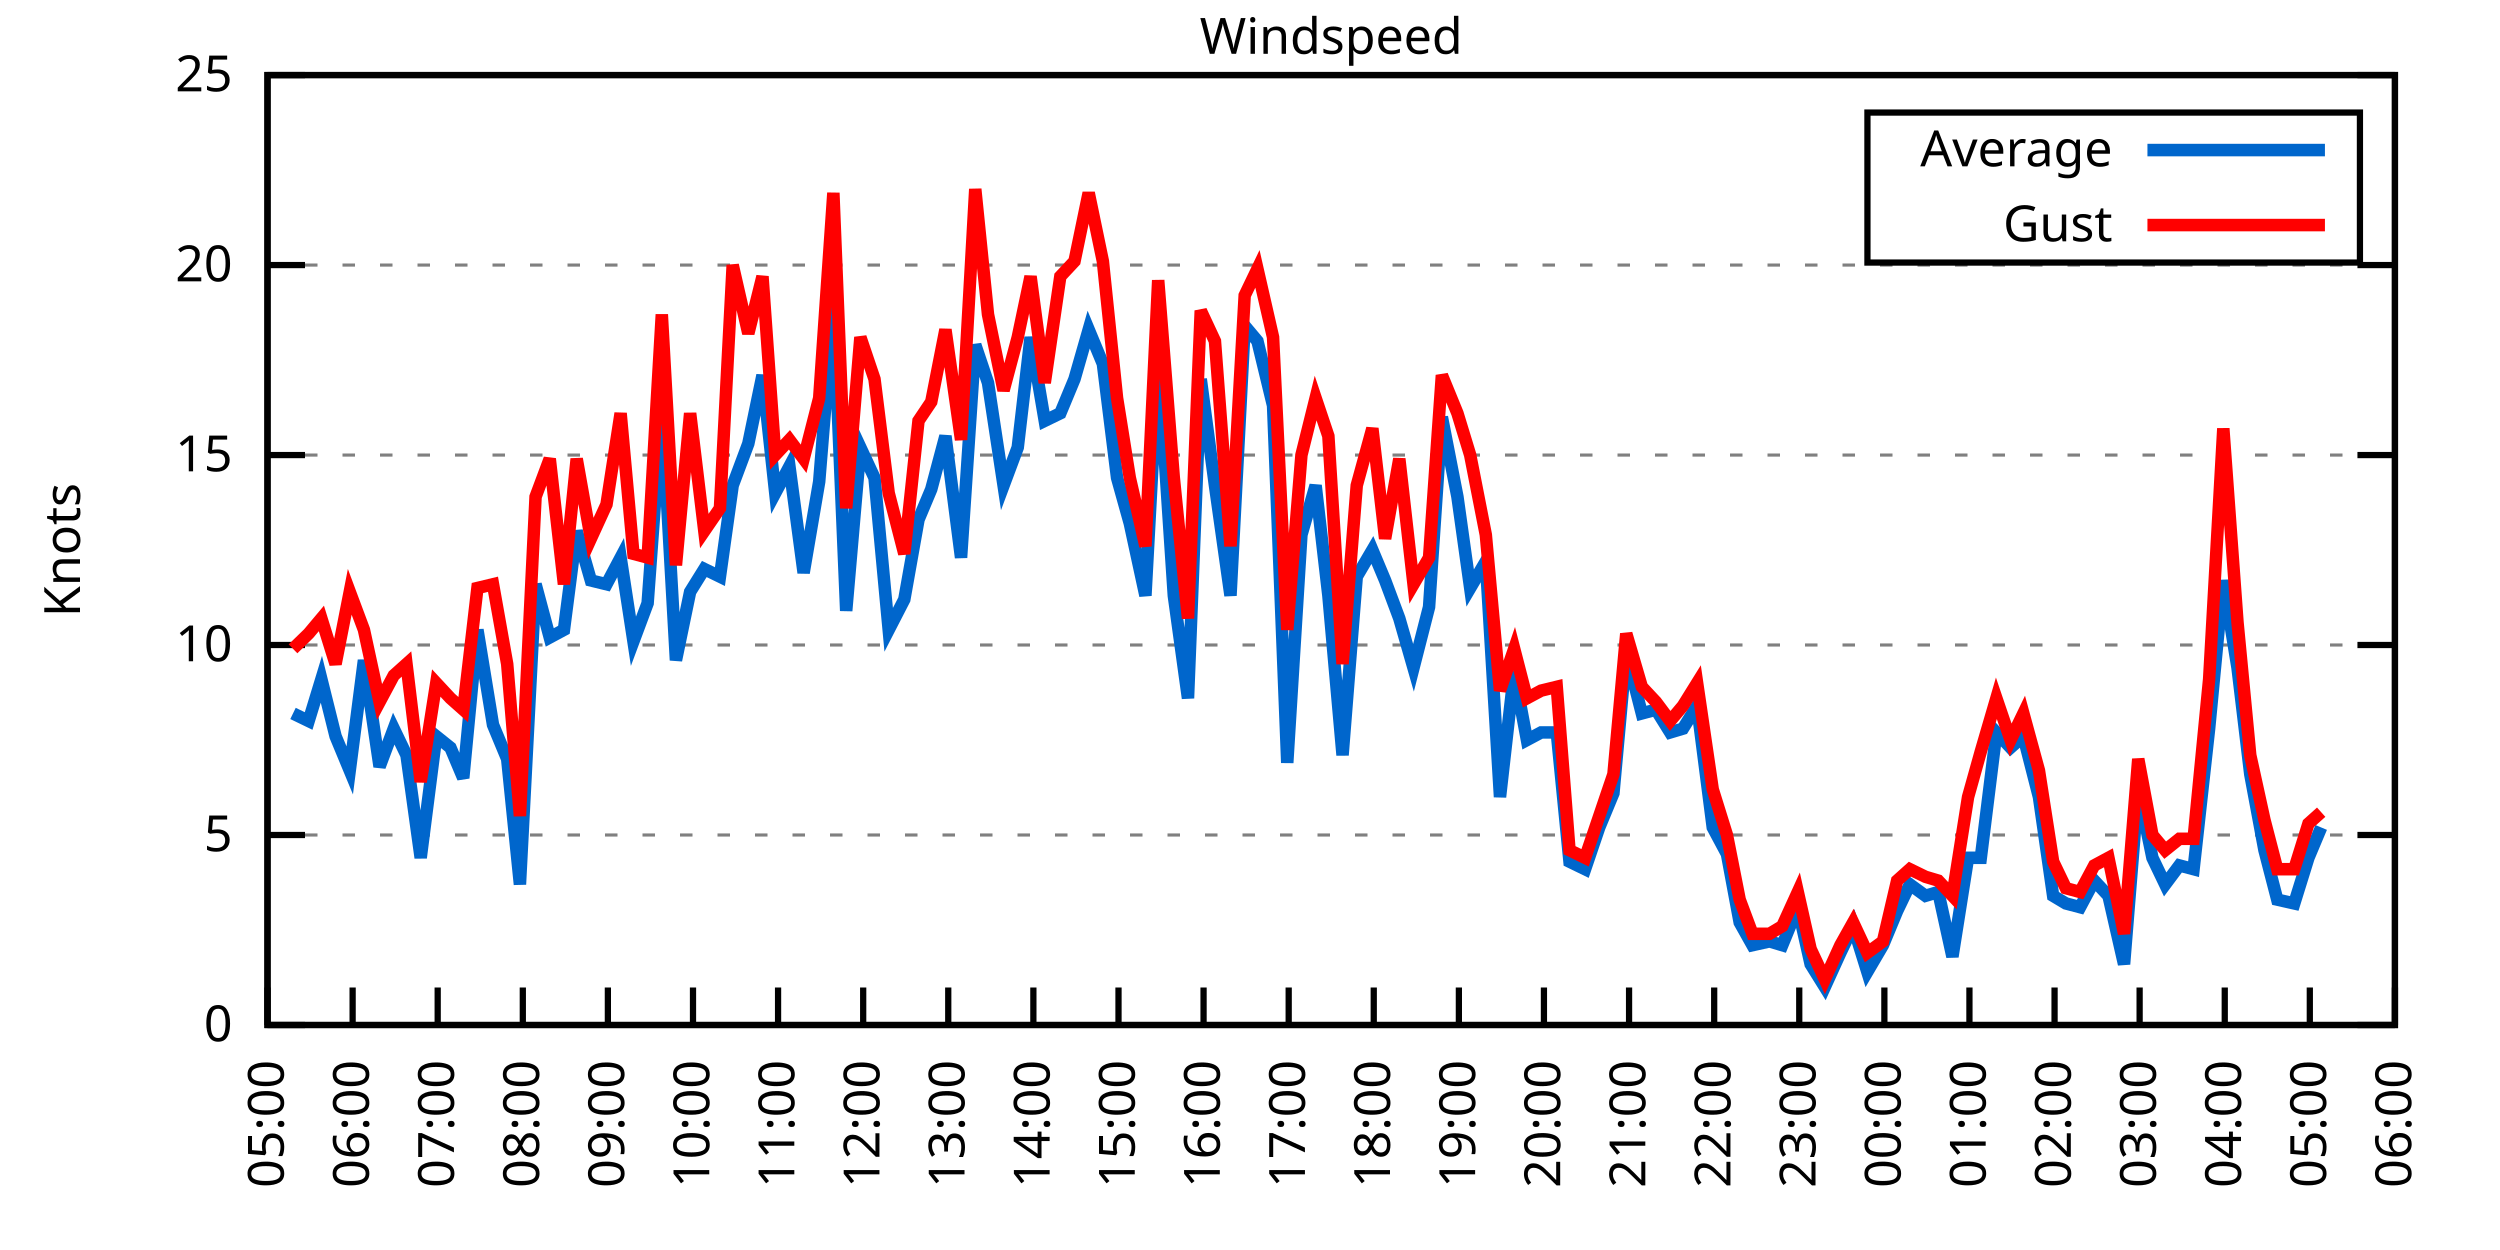
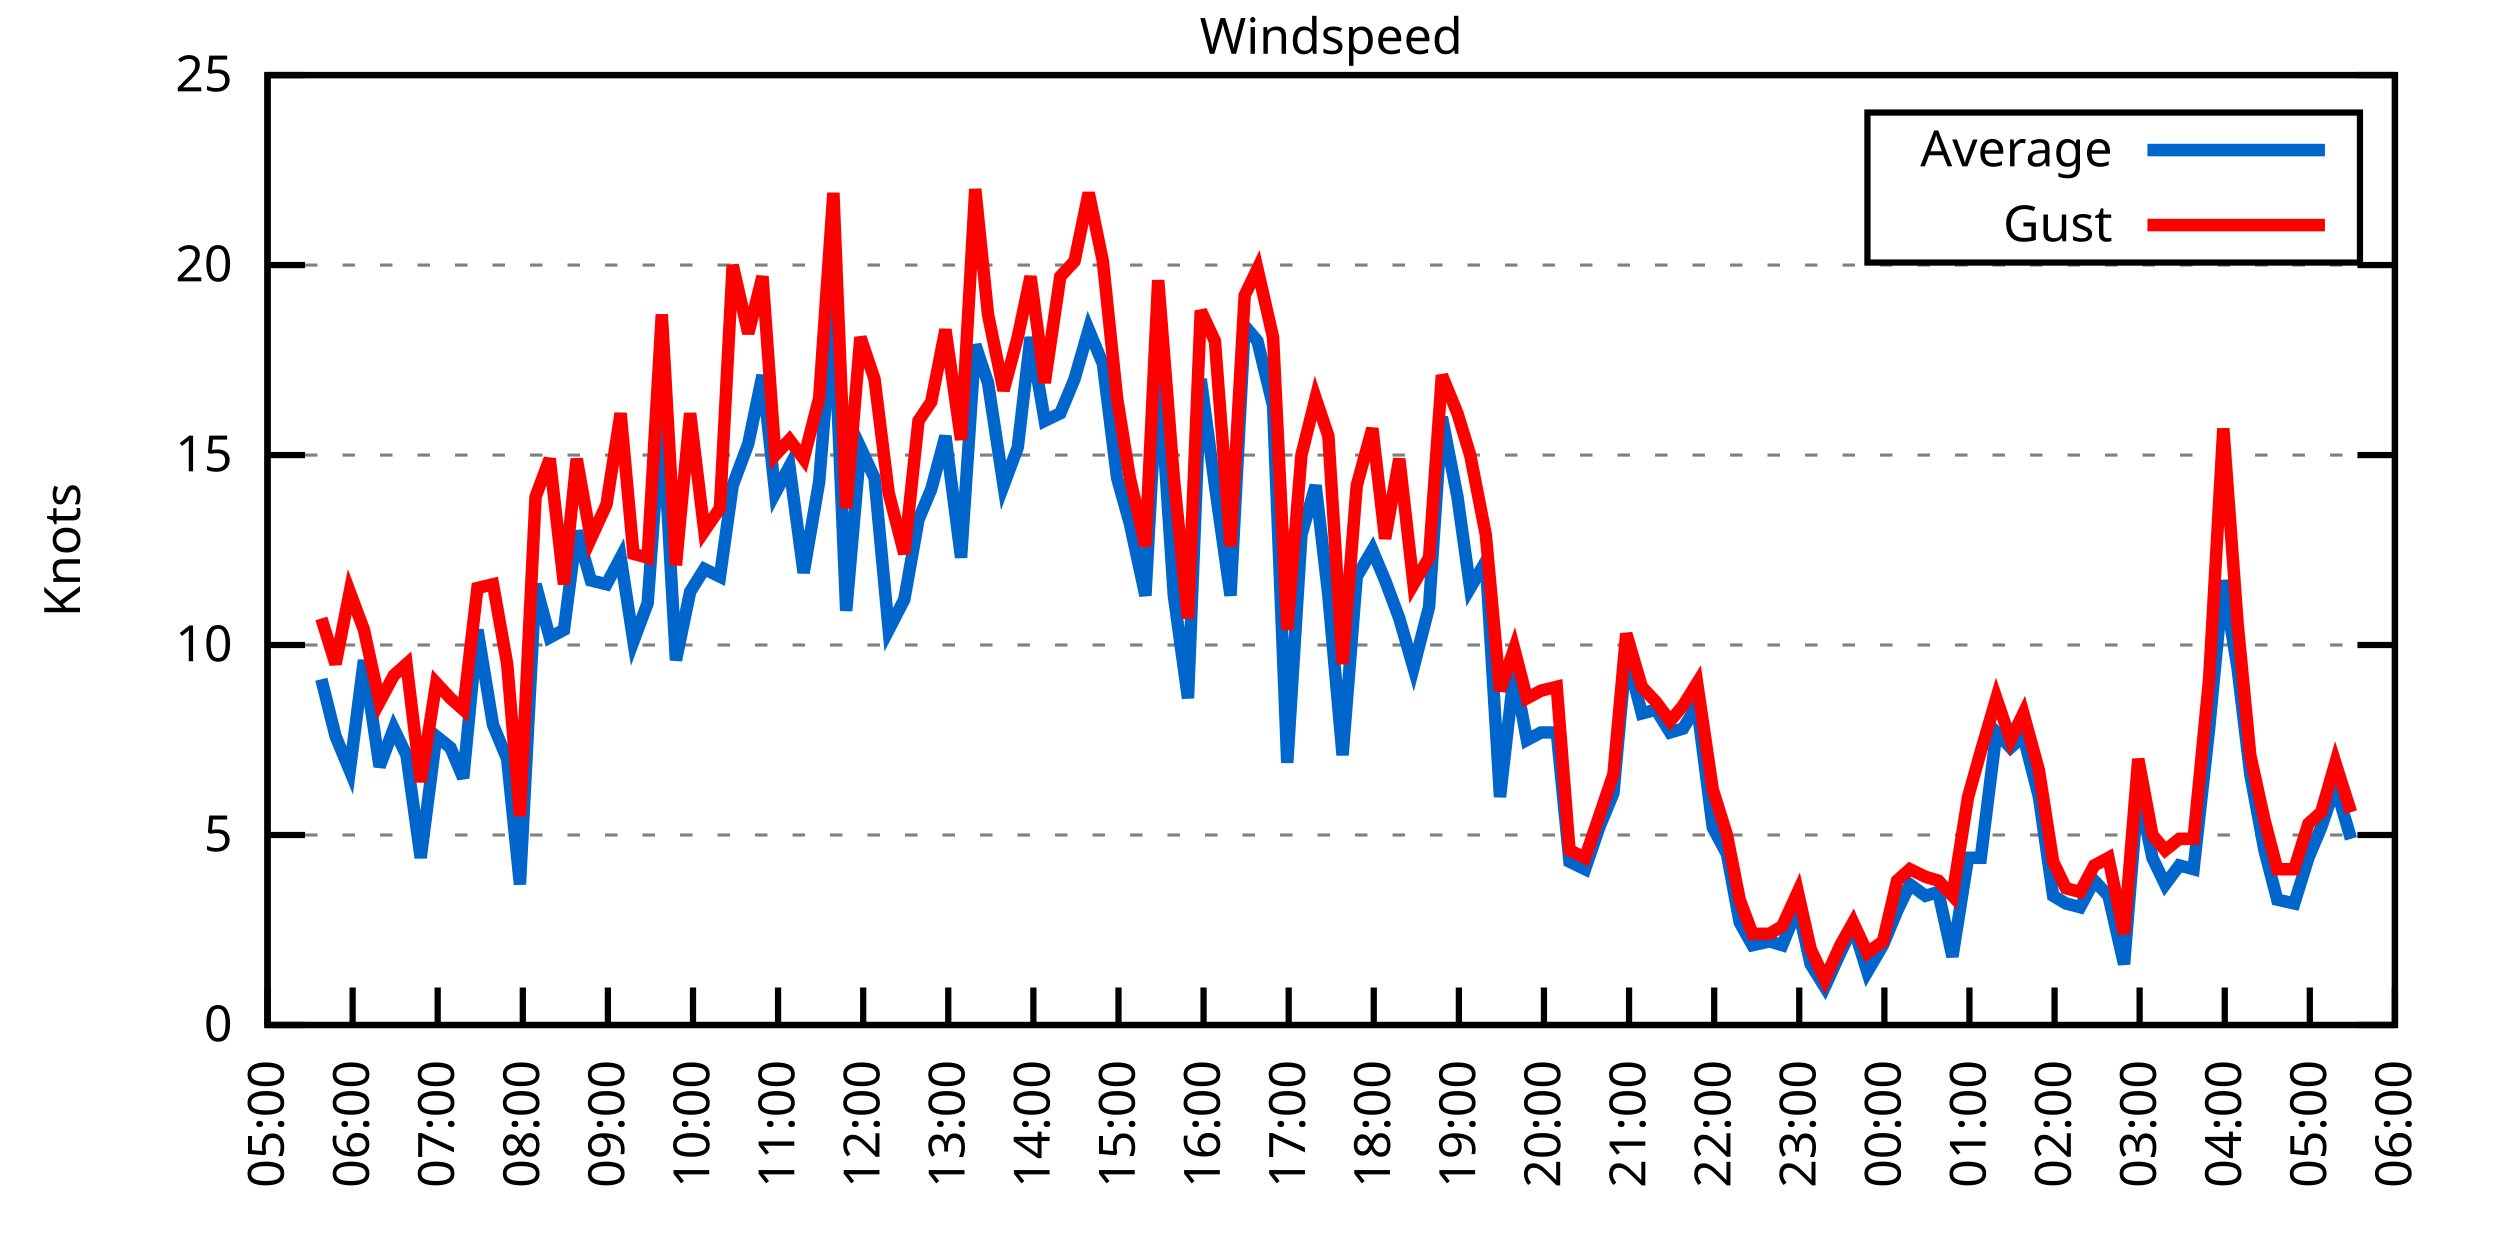
<svg xmlns="http://www.w3.org/2000/svg" xmlns:xlink="http://www.w3.org/1999/xlink" width="400" height="200" viewBox="0 0 400 200">
  <g id="gnuplot_canvas">
    <rect x="0" y="0" width="400" height="200" fill="none" />
    <defs>
      <circle id="gpDot" r="0.5" stroke-width="0.5" stroke="currentColor" />
      <path id="gpPt0" stroke-width="0.333" stroke="currentColor" d="M-1,0 h2 M0,-1 v2" />
      <path id="gpPt1" stroke-width="0.333" stroke="currentColor" d="M-1,-1 L1,1 M1,-1 L-1,1" />
      <path id="gpPt2" stroke-width="0.333" stroke="currentColor" d="M-1,0 L1,0 M0,-1 L0,1 M-1,-1 L1,1 M-1,1 L1,-1" />
      <rect id="gpPt3" stroke-width="0.333" stroke="currentColor" x="-1" y="-1" width="2" height="2" />
      <rect id="gpPt4" stroke-width="0.333" stroke="currentColor" fill="currentColor" x="-1" y="-1" width="2" height="2" />
      <circle id="gpPt5" stroke-width="0.333" stroke="currentColor" cx="0" cy="0" r="1" />
      <use xlink:href="#gpPt5" id="gpPt6" fill="currentColor" stroke="none" />
      <path id="gpPt7" stroke-width="0.333" stroke="currentColor" d="M0,-1.33 L-1.33,0.67 L1.33,0.67 z" />
      <use xlink:href="#gpPt7" id="gpPt8" fill="currentColor" stroke="none" />
      <use xlink:href="#gpPt7" id="gpPt9" stroke="currentColor" transform="rotate(180)" />
      <use xlink:href="#gpPt9" id="gpPt10" fill="currentColor" stroke="none" />
      <use xlink:href="#gpPt3" id="gpPt11" stroke="currentColor" transform="rotate(45)" />
      <use xlink:href="#gpPt11" id="gpPt12" fill="currentColor" stroke="none" />
      <path id="gpPt13" stroke-width="0.333" stroke="currentColor" d="M0,1.330 L1.265,0.411 L0.782,-1.067 L-0.782,-1.076 L-1.265,0.411 z" />
      <use xlink:href="#gpPt13" id="gpPt14" fill="currentColor" stroke="none" />
      <filter id="textbox" filterUnits="objectBoundingBox" x="0" y="0" height="1" width="1">
        <feFlood flood-color="white" flood-opacity="1" result="bgnd" />
        <feComposite in="SourceGraphic" in2="bgnd" operator="atop" />
      </filter>
      <filter id="greybox" filterUnits="objectBoundingBox" x="0" y="0" height="1" width="1">
        <feFlood flood-color="lightgrey" flood-opacity="1" result="grey" />
        <feComposite in="SourceGraphic" in2="grey" operator="atop" />
      </filter>
    </defs>
    <g fill="none" color="white" stroke="currentColor" stroke-width="1.00" stroke-linecap="butt" stroke-linejoin="miter">
</g>
    <g fill="none" color="black" stroke="currentColor" stroke-width="1.00" stroke-linecap="butt" stroke-linejoin="miter">
      <g stroke="none" shape-rendering="crispEdges">
        <polygon fill="rgb(255, 255, 255)" points="42.80,164.00 383.18,164.00 383.18,12.02 42.80,12.02 " />
      </g>
    </g>
    <g fill="none" color="black" stroke="currentColor" stroke-width="1.00" stroke-linecap="butt" stroke-linejoin="miter">
</g>
    <g fill="none" color="black" stroke="black" stroke-width="0.50" stroke-linecap="butt" stroke-linejoin="miter">
</g>
    <g fill="none" color="gray" stroke="currentColor" stroke-width="0.50" stroke-linecap="butt" stroke-linejoin="miter">
      <path stroke="gray" stroke-dasharray="2,4" class="gridline" d="M42.80,164.00 L383.19,164.00  " />
    </g>
    <g fill="none" color="gray" stroke="gray" stroke-width="1.00" stroke-linecap="butt" stroke-linejoin="miter">
</g>
    <g fill="none" color="black" stroke="currentColor" stroke-width="1.00" stroke-linecap="butt" stroke-linejoin="miter">
      <path stroke="black" d="M42.80,164.00 L48.80,164.00 M383.19,164.00 L377.19,164.00  " />
      <g transform="translate(37.20,166.60)" stroke="none" fill="black" font-family="Sans" font-size="8.00" text-anchor="end">
        <text>
          <tspan font-family="Sans"> 0</tspan>
        </text>
      </g>
    </g>
    <g fill="none" color="black" stroke="currentColor" stroke-width="1.00" stroke-linecap="butt" stroke-linejoin="miter">
</g>
    <g fill="none" color="black" stroke="black" stroke-width="0.50" stroke-linecap="butt" stroke-linejoin="miter">
</g>
    <g fill="none" color="gray" stroke="currentColor" stroke-width="0.50" stroke-linecap="butt" stroke-linejoin="miter">
      <path stroke="gray" stroke-dasharray="2,4" class="gridline" d="M42.80,133.60 L383.19,133.60  " />
    </g>
    <g fill="none" color="gray" stroke="gray" stroke-width="1.00" stroke-linecap="butt" stroke-linejoin="miter">
</g>
    <g fill="none" color="black" stroke="currentColor" stroke-width="1.00" stroke-linecap="butt" stroke-linejoin="miter">
      <path stroke="black" d="M42.80,133.60 L48.80,133.60 M383.19,133.60 L377.19,133.60  " />
      <g transform="translate(37.20,136.20)" stroke="none" fill="black" font-family="Sans" font-size="8.00" text-anchor="end">
        <text>
          <tspan font-family="Sans"> 5</tspan>
        </text>
      </g>
    </g>
    <g fill="none" color="black" stroke="currentColor" stroke-width="1.00" stroke-linecap="butt" stroke-linejoin="miter">
</g>
    <g fill="none" color="black" stroke="black" stroke-width="0.50" stroke-linecap="butt" stroke-linejoin="miter">
</g>
    <g fill="none" color="gray" stroke="currentColor" stroke-width="0.50" stroke-linecap="butt" stroke-linejoin="miter">
      <path stroke="gray" stroke-dasharray="2,4" class="gridline" d="M42.80,103.20 L383.19,103.20  " />
    </g>
    <g fill="none" color="gray" stroke="gray" stroke-width="1.00" stroke-linecap="butt" stroke-linejoin="miter">
</g>
    <g fill="none" color="black" stroke="currentColor" stroke-width="1.00" stroke-linecap="butt" stroke-linejoin="miter">
      <path stroke="black" d="M42.80,103.20 L48.80,103.20 M383.19,103.20 L377.19,103.20  " />
      <g transform="translate(37.20,105.80)" stroke="none" fill="black" font-family="Sans" font-size="8.00" text-anchor="end">
        <text>
          <tspan font-family="Sans"> 10</tspan>
        </text>
      </g>
    </g>
    <g fill="none" color="black" stroke="currentColor" stroke-width="1.00" stroke-linecap="butt" stroke-linejoin="miter">
</g>
    <g fill="none" color="black" stroke="black" stroke-width="0.50" stroke-linecap="butt" stroke-linejoin="miter">
</g>
    <g fill="none" color="gray" stroke="currentColor" stroke-width="0.50" stroke-linecap="butt" stroke-linejoin="miter">
      <path stroke="gray" stroke-dasharray="2,4" class="gridline" d="M42.80,72.81 L383.19,72.81  " />
    </g>
    <g fill="none" color="gray" stroke="gray" stroke-width="1.00" stroke-linecap="butt" stroke-linejoin="miter">
</g>
    <g fill="none" color="black" stroke="currentColor" stroke-width="1.00" stroke-linecap="butt" stroke-linejoin="miter">
      <path stroke="black" d="M42.80,72.81 L48.80,72.81 M383.19,72.81 L377.19,72.81  " />
      <g transform="translate(37.20,75.41)" stroke="none" fill="black" font-family="Sans" font-size="8.00" text-anchor="end">
        <text>
          <tspan font-family="Sans"> 15</tspan>
        </text>
      </g>
    </g>
    <g fill="none" color="black" stroke="currentColor" stroke-width="1.00" stroke-linecap="butt" stroke-linejoin="miter">
</g>
    <g fill="none" color="black" stroke="black" stroke-width="0.50" stroke-linecap="butt" stroke-linejoin="miter">
</g>
    <g fill="none" color="gray" stroke="currentColor" stroke-width="0.50" stroke-linecap="butt" stroke-linejoin="miter">
      <path stroke="gray" stroke-dasharray="2,4" class="gridline" d="M42.80,42.41 L383.19,42.41  " />
    </g>
    <g fill="none" color="gray" stroke="gray" stroke-width="1.00" stroke-linecap="butt" stroke-linejoin="miter">
</g>
    <g fill="none" color="black" stroke="currentColor" stroke-width="1.00" stroke-linecap="butt" stroke-linejoin="miter">
      <path stroke="black" d="M42.80,42.41 L48.80,42.41 M383.19,42.41 L377.19,42.41  " />
      <g transform="translate(37.20,45.01)" stroke="none" fill="black" font-family="Sans" font-size="8.00" text-anchor="end">
        <text>
          <tspan font-family="Sans"> 20</tspan>
        </text>
      </g>
    </g>
    <g fill="none" color="black" stroke="currentColor" stroke-width="1.00" stroke-linecap="butt" stroke-linejoin="miter">
</g>
    <g fill="none" color="black" stroke="black" stroke-width="0.50" stroke-linecap="butt" stroke-linejoin="miter">
</g>
    <g fill="none" color="gray" stroke="currentColor" stroke-width="0.50" stroke-linecap="butt" stroke-linejoin="miter">
      <path stroke="gray" stroke-dasharray="2,4" class="gridline" d="M42.80,12.01 L383.19,12.01  " />
    </g>
    <g fill="none" color="gray" stroke="gray" stroke-width="1.00" stroke-linecap="butt" stroke-linejoin="miter">
</g>
    <g fill="none" color="black" stroke="currentColor" stroke-width="1.00" stroke-linecap="butt" stroke-linejoin="miter">
      <path stroke="black" d="M42.80,12.01 L48.80,12.01 M383.19,12.01 L377.19,12.01  " />
      <g transform="translate(37.20,14.61)" stroke="none" fill="black" font-family="Sans" font-size="8.00" text-anchor="end">
        <text>
          <tspan font-family="Sans"> 25</tspan>
        </text>
      </g>
    </g>
    <g fill="none" color="black" stroke="currentColor" stroke-width="1.00" stroke-linecap="butt" stroke-linejoin="miter">
      <path stroke="black" d="M42.80,164.00 L42.80,158.00  " />
      <g transform="translate(45.40,169.60) rotate(270.00)" stroke="none" fill="black" font-family="Sans" font-size="8.00" text-anchor="end">
        <text>
          <tspan font-family="Sans">05:00</tspan>
        </text>
      </g>
    </g>
    <g fill="none" color="black" stroke="currentColor" stroke-width="1.00" stroke-linecap="butt" stroke-linejoin="miter">
      <path stroke="black" d="M56.42,164.00 L56.42,158.00  " />
      <g transform="translate(59.02,169.60) rotate(270.00)" stroke="none" fill="black" font-family="Sans" font-size="8.00" text-anchor="end">
        <text>
          <tspan font-family="Sans">06:00</tspan>
        </text>
      </g>
    </g>
    <g fill="none" color="black" stroke="currentColor" stroke-width="1.00" stroke-linecap="butt" stroke-linejoin="miter">
      <path stroke="black" d="M70.03,164.00 L70.03,158.00  " />
      <g transform="translate(72.63,169.60) rotate(270.00)" stroke="none" fill="black" font-family="Sans" font-size="8.00" text-anchor="end">
        <text>
          <tspan font-family="Sans">07:00</tspan>
        </text>
      </g>
    </g>
    <g fill="none" color="black" stroke="currentColor" stroke-width="1.00" stroke-linecap="butt" stroke-linejoin="miter">
      <path stroke="black" d="M83.65,164.00 L83.65,158.00  " />
      <g transform="translate(86.25,169.60) rotate(270.00)" stroke="none" fill="black" font-family="Sans" font-size="8.00" text-anchor="end">
        <text>
          <tspan font-family="Sans">08:00</tspan>
        </text>
      </g>
    </g>
    <g fill="none" color="black" stroke="currentColor" stroke-width="1.00" stroke-linecap="butt" stroke-linejoin="miter">
      <path stroke="black" d="M97.26,164.00 L97.26,158.00  " />
      <g transform="translate(99.86,169.60) rotate(270.00)" stroke="none" fill="black" font-family="Sans" font-size="8.00" text-anchor="end">
        <text>
          <tspan font-family="Sans">09:00</tspan>
        </text>
      </g>
    </g>
    <g fill="none" color="black" stroke="currentColor" stroke-width="1.00" stroke-linecap="butt" stroke-linejoin="miter">
      <path stroke="black" d="M110.88,164.00 L110.88,158.00  " />
      <g transform="translate(113.48,169.60) rotate(270.00)" stroke="none" fill="black" font-family="Sans" font-size="8.00" text-anchor="end">
        <text>
          <tspan font-family="Sans">10:00</tspan>
        </text>
      </g>
    </g>
    <g fill="none" color="black" stroke="currentColor" stroke-width="1.00" stroke-linecap="butt" stroke-linejoin="miter">
      <path stroke="black" d="M124.49,164.00 L124.49,158.00  " />
      <g transform="translate(127.09,169.60) rotate(270.00)" stroke="none" fill="black" font-family="Sans" font-size="8.00" text-anchor="end">
        <text>
          <tspan font-family="Sans">11:00</tspan>
        </text>
      </g>
    </g>
    <g fill="none" color="black" stroke="currentColor" stroke-width="1.00" stroke-linecap="butt" stroke-linejoin="miter">
      <path stroke="black" d="M138.11,164.00 L138.11,158.00  " />
      <g transform="translate(140.71,169.60) rotate(270.00)" stroke="none" fill="black" font-family="Sans" font-size="8.00" text-anchor="end">
        <text>
          <tspan font-family="Sans">12:00</tspan>
        </text>
      </g>
    </g>
    <g fill="none" color="black" stroke="currentColor" stroke-width="1.00" stroke-linecap="butt" stroke-linejoin="miter">
      <path stroke="black" d="M151.72,164.00 L151.72,158.00  " />
      <g transform="translate(154.32,169.60) rotate(270.00)" stroke="none" fill="black" font-family="Sans" font-size="8.00" text-anchor="end">
        <text>
          <tspan font-family="Sans">13:00</tspan>
        </text>
      </g>
    </g>
    <g fill="none" color="black" stroke="currentColor" stroke-width="1.00" stroke-linecap="butt" stroke-linejoin="miter">
      <path stroke="black" d="M165.34,164.00 L165.34,158.00  " />
      <g transform="translate(167.94,169.60) rotate(270.00)" stroke="none" fill="black" font-family="Sans" font-size="8.00" text-anchor="end">
        <text>
          <tspan font-family="Sans">14:00</tspan>
        </text>
      </g>
    </g>
    <g fill="none" color="black" stroke="currentColor" stroke-width="1.00" stroke-linecap="butt" stroke-linejoin="miter">
      <path stroke="black" d="M178.96,164.00 L178.96,158.00  " />
      <g transform="translate(181.56,169.60) rotate(270.00)" stroke="none" fill="black" font-family="Sans" font-size="8.00" text-anchor="end">
        <text>
          <tspan font-family="Sans">15:00</tspan>
        </text>
      </g>
    </g>
    <g fill="none" color="black" stroke="currentColor" stroke-width="1.00" stroke-linecap="butt" stroke-linejoin="miter">
      <path stroke="black" d="M192.57,164.00 L192.57,158.00  " />
      <g transform="translate(195.17,169.60) rotate(270.00)" stroke="none" fill="black" font-family="Sans" font-size="8.00" text-anchor="end">
        <text>
          <tspan font-family="Sans">16:00</tspan>
        </text>
      </g>
    </g>
    <g fill="none" color="black" stroke="currentColor" stroke-width="1.00" stroke-linecap="butt" stroke-linejoin="miter">
      <path stroke="black" d="M206.19,164.00 L206.19,158.00  " />
      <g transform="translate(208.79,169.60) rotate(270.00)" stroke="none" fill="black" font-family="Sans" font-size="8.00" text-anchor="end">
        <text>
          <tspan font-family="Sans">17:00</tspan>
        </text>
      </g>
    </g>
    <g fill="none" color="black" stroke="currentColor" stroke-width="1.00" stroke-linecap="butt" stroke-linejoin="miter">
      <path stroke="black" d="M219.80,164.00 L219.80,158.00  " />
      <g transform="translate(222.40,169.60) rotate(270.00)" stroke="none" fill="black" font-family="Sans" font-size="8.00" text-anchor="end">
        <text>
          <tspan font-family="Sans">18:00</tspan>
        </text>
      </g>
    </g>
    <g fill="none" color="black" stroke="currentColor" stroke-width="1.00" stroke-linecap="butt" stroke-linejoin="miter">
      <path stroke="black" d="M233.42,164.00 L233.42,158.00  " />
      <g transform="translate(236.02,169.60) rotate(270.00)" stroke="none" fill="black" font-family="Sans" font-size="8.00" text-anchor="end">
        <text>
          <tspan font-family="Sans">19:00</tspan>
        </text>
      </g>
    </g>
    <g fill="none" color="black" stroke="currentColor" stroke-width="1.00" stroke-linecap="butt" stroke-linejoin="miter">
      <path stroke="black" d="M247.03,164.00 L247.03,158.00  " />
      <g transform="translate(249.63,169.60) rotate(270.00)" stroke="none" fill="black" font-family="Sans" font-size="8.00" text-anchor="end">
        <text>
          <tspan font-family="Sans">20:00</tspan>
        </text>
      </g>
    </g>
    <g fill="none" color="black" stroke="currentColor" stroke-width="1.00" stroke-linecap="butt" stroke-linejoin="miter">
      <path stroke="black" d="M260.65,164.00 L260.65,158.00  " />
      <g transform="translate(263.25,169.60) rotate(270.00)" stroke="none" fill="black" font-family="Sans" font-size="8.00" text-anchor="end">
        <text>
          <tspan font-family="Sans">21:00</tspan>
        </text>
      </g>
    </g>
    <g fill="none" color="black" stroke="currentColor" stroke-width="1.00" stroke-linecap="butt" stroke-linejoin="miter">
      <path stroke="black" d="M274.27,164.00 L274.27,158.00  " />
      <g transform="translate(276.87,169.60) rotate(270.00)" stroke="none" fill="black" font-family="Sans" font-size="8.00" text-anchor="end">
        <text>
          <tspan font-family="Sans">22:00</tspan>
        </text>
      </g>
    </g>
    <g fill="none" color="black" stroke="currentColor" stroke-width="1.00" stroke-linecap="butt" stroke-linejoin="miter">
      <path stroke="black" d="M287.88,164.00 L287.88,158.00  " />
      <g transform="translate(290.48,169.60) rotate(270.00)" stroke="none" fill="black" font-family="Sans" font-size="8.00" text-anchor="end">
        <text>
          <tspan font-family="Sans">23:00</tspan>
        </text>
      </g>
    </g>
    <g fill="none" color="black" stroke="currentColor" stroke-width="1.00" stroke-linecap="butt" stroke-linejoin="miter">
      <path stroke="black" d="M301.50,164.00 L301.50,158.00  " />
      <g transform="translate(304.10,169.60) rotate(270.00)" stroke="none" fill="black" font-family="Sans" font-size="8.00" text-anchor="end">
        <text>
          <tspan font-family="Sans">00:00</tspan>
        </text>
      </g>
    </g>
    <g fill="none" color="black" stroke="currentColor" stroke-width="1.00" stroke-linecap="butt" stroke-linejoin="miter">
      <path stroke="black" d="M315.11,164.00 L315.11,158.00  " />
      <g transform="translate(317.71,169.60) rotate(270.00)" stroke="none" fill="black" font-family="Sans" font-size="8.00" text-anchor="end">
        <text>
          <tspan font-family="Sans">01:00</tspan>
        </text>
      </g>
    </g>
    <g fill="none" color="black" stroke="currentColor" stroke-width="1.00" stroke-linecap="butt" stroke-linejoin="miter">
      <path stroke="black" d="M328.73,164.00 L328.73,158.00  " />
      <g transform="translate(331.33,169.60) rotate(270.00)" stroke="none" fill="black" font-family="Sans" font-size="8.00" text-anchor="end">
        <text>
          <tspan font-family="Sans">02:00</tspan>
        </text>
      </g>
    </g>
    <g fill="none" color="black" stroke="currentColor" stroke-width="1.00" stroke-linecap="butt" stroke-linejoin="miter">
      <path stroke="black" d="M342.34,164.00 L342.34,158.00  " />
      <g transform="translate(344.94,169.60) rotate(270.00)" stroke="none" fill="black" font-family="Sans" font-size="8.00" text-anchor="end">
        <text>
          <tspan font-family="Sans">03:00</tspan>
        </text>
      </g>
    </g>
    <g fill="none" color="black" stroke="currentColor" stroke-width="1.00" stroke-linecap="butt" stroke-linejoin="miter">
      <path stroke="black" d="M355.96,164.00 L355.96,158.00  " />
      <g transform="translate(358.56,169.60) rotate(270.00)" stroke="none" fill="black" font-family="Sans" font-size="8.00" text-anchor="end">
        <text>
          <tspan font-family="Sans">04:00</tspan>
        </text>
      </g>
    </g>
    <g fill="none" color="black" stroke="currentColor" stroke-width="1.00" stroke-linecap="butt" stroke-linejoin="miter">
      <path stroke="black" d="M369.57,164.00 L369.57,158.00  " />
      <g transform="translate(372.17,169.60) rotate(270.00)" stroke="none" fill="black" font-family="Sans" font-size="8.00" text-anchor="end">
        <text>
          <tspan font-family="Sans">05:00</tspan>
        </text>
      </g>
    </g>
    <g fill="none" color="black" stroke="currentColor" stroke-width="1.00" stroke-linecap="butt" stroke-linejoin="miter">
      <path stroke="black" d="M383.19,164.00 L383.19,158.00  " />
      <g transform="translate(385.79,169.60) rotate(270.00)" stroke="none" fill="black" font-family="Sans" font-size="8.00" text-anchor="end">
        <text>
          <tspan font-family="Sans">06:00</tspan>
        </text>
      </g>
    </g>
    <g fill="none" color="black" stroke="currentColor" stroke-width="1.00" stroke-linecap="butt" stroke-linejoin="miter">
</g>
    <g fill="none" color="black" stroke="currentColor" stroke-width="1.00" stroke-linecap="butt" stroke-linejoin="miter">
      <path stroke="black" d="M42.80,12.01 L42.80,164.00 L383.19,164.00 L383.19,12.01 L42.80,12.01 Z  " />
    </g>
    <g fill="none" color="black" stroke="currentColor" stroke-width="1.00" stroke-linecap="butt" stroke-linejoin="miter">
</g>
    <g fill="none" color="black" stroke="currentColor" stroke-width="1.00" stroke-linecap="butt" stroke-linejoin="miter">
      <path stroke="black" d="M298.79,42.01 L298.79,18.01 L377.59,18.01 L377.59,42.01 L298.79,42.01 Z  " />
    </g>
    <g id="Windspeed_plot_1">
      <g fill="none" color="white" stroke="black" stroke-width="2.00" stroke-linecap="butt" stroke-linejoin="miter">
</g>
      <g fill="none" color="black" stroke="currentColor" stroke-width="2.00" stroke-linecap="butt" stroke-linejoin="miter">
        <g transform="translate(337.99,26.61)" stroke="none" fill="black" font-family="Sans" font-size="8.00" text-anchor="end">
          <text>
            <tspan font-family="Sans">Average</tspan>
          </text>
        </g>
      </g>
      <g fill="none" color="black" stroke="currentColor" stroke-width="2.00" stroke-linecap="butt" stroke-linejoin="miter">
-         <path stroke="rgb(  0, 102, 204)" d="M343.59,24.01 L371.99,24.01 M46.88,114.15 L49.38,115.36 L51.42,108.68 L53.69,117.80 L55.96,123.27 L58.23,105.64   L60.73,122.66 L63.00,116.58 L65.04,120.83 L67.31,137.25 L69.80,117.80 L72.07,119.62 L74.12,124.48 L76.39,100.77   L78.88,115.97 L81.15,121.44 L83.19,141.51 L85.69,93.48 L87.96,101.99 L90.23,100.77 L92.27,84.97 L94.54,92.87   L97.04,93.48 L99.30,89.22 L101.35,102.60 L103.62,96.52 L105.89,65.51 L108.15,105.64 L110.42,94.69 L112.69,91.04   L115.19,92.26 L117.23,77.67 L119.73,70.98 L122.00,60.04 L124.04,78.89 L126.31,74.63 L128.58,91.65 L131.07,77.06   L133.34,49.10 L135.39,97.73 L137.66,71.59 L139.92,76.45 L142.19,100.77 L144.69,95.91 L146.96,83.14 L149.00,78.28   L151.27,69.77 L153.77,89.22 L156.04,55.18 L158.08,61.25 L160.57,77.67 L162.84,71.59 L164.89,53.96 L167.16,67.33   L169.65,66.12 L171.92,60.65 L174.19,52.74 L176.46,58.21 L178.73,76.45 L180.77,83.75 L183.27,95.30 L185.31,57.61   L187.81,95.30 L190.08,111.72 L192.12,60.65 L194.39,77.67 L196.88,95.30 L199.15,52.14 L201.19,54.57 L203.69,64.90   L205.96,122.05 L208.23,85.57 L210.50,77.67 L212.54,95.30 L214.81,120.83 L217.08,92.26 L219.58,88.00 L221.62,92.87   L223.89,98.95 L226.16,106.85 L228.65,97.12 L230.70,66.73 L233.19,79.49 L235.23,94.08 L237.73,89.83 L240.00,127.52   L242.27,107.46 L244.31,118.40 L246.58,117.19 L249.08,117.19 L251.12,137.86 L253.61,139.07 L255.88,132.39 L258.15,126.91   L260.20,104.42 L262.69,114.15 L264.96,113.54 L267.23,117.19 L269.27,116.58 L271.54,112.93 L274.04,132.39 L276.31,136.64   L278.35,147.59 L280.39,151.23 L283.12,150.62 L285.16,151.23 L287.65,145.15 L289.70,154.27 L291.97,157.92 L294.46,152.45   L296.50,148.19 L298.77,155.49 L301.27,151.23 L303.54,145.76 L305.58,141.51 L308.08,143.33 L310.12,142.72 L312.39,153.06   L314.89,137.25 L316.93,137.25 L319.42,117.19 L321.69,119.62 L323.74,117.80 L326.23,127.52 L328.50,143.33 L330.54,144.55   L332.81,145.15 L335.08,140.90 L337.35,143.33 L339.85,154.27 L342.12,126.31 L344.39,137.25 L346.43,141.51 L348.70,138.47   L350.97,139.07 L353.46,116.58 L355.73,92.87 L358.00,106.85 L360.04,123.87 L362.31,136.03 L364.36,143.94 L367.08,144.55   L369.35,137.25 L371.39,132.39  " />
+         <path stroke="rgb(  0, 102, 204)" d="M343.59,24.01 L371.99,24.01 M51.42,108.68 L53.69,117.80 L55.96,123.27 L58.23,105.64 L60.73,122.66 L63.00,116.58   L65.04,120.83 L67.31,137.25 L69.80,117.80 L72.07,119.62 L74.12,124.48 L76.39,100.77 L78.88,115.97 L81.15,121.44   L83.19,141.51 L85.69,93.48 L87.96,101.99 L90.23,100.77 L92.27,84.97 L94.54,92.87 L97.04,93.48 L99.30,89.22   L101.35,102.60 L103.62,96.52 L105.89,65.51 L108.15,105.64 L110.42,94.69 L112.69,91.04 L115.19,92.26 L117.23,77.67   L119.73,70.98 L122.00,60.04 L124.04,78.89 L126.31,74.63 L128.58,91.65 L131.07,77.06 L133.34,49.10 L135.39,97.73   L137.66,71.59 L139.92,76.45 L142.19,100.77 L144.69,95.91 L146.96,83.14 L149.00,78.28 L151.27,69.77 L153.77,89.22   L156.04,55.18 L158.08,61.25 L160.57,77.67 L162.84,71.59 L164.89,53.96 L167.16,67.33 L169.65,66.12 L171.92,60.65   L174.19,52.74 L176.46,58.21 L178.73,76.45 L180.77,83.75 L183.27,95.30 L185.31,57.61 L187.81,95.30 L190.08,111.72   L192.12,60.65 L194.39,77.67 L196.88,95.30 L199.15,52.14 L201.19,54.57 L203.69,64.90 L205.96,122.05 L208.23,85.57   L210.50,77.67 L212.54,95.30 L214.81,120.83 L217.08,92.26 L219.58,88.00 L221.62,92.87 L223.89,98.95 L226.16,106.85   L228.65,97.12 L230.70,66.73 L233.19,79.49 L235.23,94.08 L237.73,89.83 L240.00,127.52 L242.27,107.46 L244.31,118.40   L246.58,117.19 L249.08,117.19 L251.12,137.86 L253.61,139.07 L255.88,132.39 L258.15,126.91 L260.20,104.42 L262.69,114.15   L264.96,113.54 L267.23,117.19 L269.27,116.58 L271.54,112.93 L274.04,132.39 L276.31,136.64 L278.35,147.59 L280.39,151.23   L283.12,150.62 L285.16,151.23 L287.65,145.15 L289.70,154.27 L291.97,157.92 L294.46,152.45 L296.50,148.19 L298.77,155.49   L301.27,151.23 L303.54,145.76 L305.58,141.51 L308.08,143.33 L310.12,142.72 L312.39,153.06 L314.89,137.25 L316.93,137.25   L319.42,117.19 L321.69,119.62 L323.74,117.80 L326.23,127.52 L328.50,143.33 L330.54,144.55 L332.81,145.15 L335.08,140.90   L337.35,143.33 L339.85,154.27 L342.12,126.31 L344.39,137.25 L346.43,141.51 L348.70,138.47 L350.97,139.07 L353.46,116.58   L355.73,92.87 L358.00,106.85 L360.04,123.87 L362.31,136.03 L364.36,143.94 L367.08,144.55 L369.35,137.25 L371.39,132.39   L373.66,125.70 L376.16,134.21  " />
      </g>
    </g>
    <g id="Windspeed_plot_2">
      <g fill="none" color="black" stroke="currentColor" stroke-width="2.00" stroke-linecap="butt" stroke-linejoin="miter">
        <g transform="translate(337.99,38.61)" stroke="none" fill="black" font-family="Sans" font-size="8.00" text-anchor="end">
          <text>
            <tspan font-family="Sans">Gust</tspan>
          </text>
        </g>
      </g>
      <g fill="none" color="black" stroke="currentColor" stroke-width="2.00" stroke-linecap="butt" stroke-linejoin="miter">
-         <path stroke="rgb(255,   0,   0)" d="M343.59,36.01 L371.99,36.01 M46.88,103.81 L49.38,101.38 L51.42,98.95 L53.69,106.24 L55.96,94.69 L58.23,100.77   L60.73,112.32 L63.00,108.07 L65.04,106.24 L67.31,125.09 L69.80,109.28 L72.07,111.72 L74.12,113.54 L76.39,94.08   L78.88,93.48 L81.15,106.24 L83.19,130.56 L85.69,79.49 L87.96,73.41 L90.23,93.48 L92.27,73.41 L94.54,86.18   L97.04,80.71 L99.30,66.12 L101.35,88.61 L103.62,89.22 L105.89,50.31 L108.15,90.44 L110.42,66.12 L112.69,84.97   L115.19,81.32 L117.23,42.41 L119.73,53.35 L122.00,44.23 L124.04,72.81 L126.31,70.37 L128.58,73.41 L131.07,63.69   L133.34,30.86 L135.39,81.32 L137.66,53.96 L139.92,60.65 L142.19,78.89 L144.69,88.61 L146.96,67.33 L149.00,64.29   L151.27,52.74 L153.77,70.37 L156.04,30.25 L158.08,50.31 L160.57,62.47 L162.84,53.96 L164.89,44.23 L167.16,61.25   L169.65,44.23 L171.92,41.80 L174.19,30.86 L176.46,41.80 L178.73,63.69 L180.77,76.45 L183.27,87.40 L185.31,44.84   L187.81,76.45 L190.08,98.95 L192.12,49.70 L194.39,54.57 L196.88,87.40 L199.15,47.27 L201.19,43.02 L203.69,53.96   L205.96,100.77 L208.23,72.81 L210.50,63.69 L212.54,69.77 L214.81,106.24 L217.08,77.67 L219.58,68.55 L221.62,86.18   L223.89,73.41 L226.16,93.48 L228.65,89.22 L230.70,60.04 L233.19,66.12 L235.23,72.81 L237.73,85.57 L240.00,110.50   L242.27,103.81 L244.31,111.72 L246.58,110.50 L249.08,109.89 L251.12,136.03 L253.61,137.25 L255.88,130.56 L258.15,123.87   L260.20,101.38 L262.69,109.89 L264.96,112.32 L267.23,115.36 L269.27,112.93 L271.54,109.28 L274.04,126.31 L276.31,133.60   L278.35,143.94 L280.39,149.41 L283.12,149.41 L285.16,148.19 L287.65,142.72 L289.70,151.84 L291.97,156.70 L294.46,151.23   L296.50,147.59 L298.77,152.45 L301.27,150.62 L303.54,140.90 L305.58,139.07 L308.08,140.29 L310.12,140.90 L312.39,143.33   L314.89,127.52 L316.93,120.23 L319.42,111.72 L321.69,118.40 L323.74,114.15 L326.23,123.27 L328.50,137.86 L330.54,142.11   L332.81,142.72 L335.08,138.47 L337.35,137.25 L339.85,149.41 L342.12,121.44 L344.39,133.60 L346.43,136.03 L348.70,134.21   L350.97,134.21 L353.46,108.68 L355.73,68.55 L358.00,99.56 L360.04,120.83 L362.31,131.17 L364.36,139.07 L367.08,139.07   L369.35,131.78 L371.39,129.95  " />
+         <path stroke="rgb(255,   0,   0)" d="M343.59,36.01 L371.99,36.01 M51.42,98.95 L53.69,106.24 L55.96,94.69 L58.23,100.77 L60.73,112.32 L63.00,108.07   L65.04,106.24 L67.31,125.09 L69.80,109.28 L72.07,111.72 L74.12,113.54 L76.39,94.08 L78.88,93.48 L81.15,106.24   L83.19,130.56 L85.69,79.49 L87.96,73.41 L90.23,93.48 L92.27,73.41 L94.54,86.18 L97.04,80.71 L99.30,66.12   L101.35,88.61 L103.62,89.22 L105.89,50.31 L108.15,90.44 L110.42,66.12 L112.69,84.97 L115.19,81.32 L117.23,42.41   L119.73,53.35 L122.00,44.23 L124.04,72.81 L126.31,70.37 L128.58,73.41 L131.07,63.69 L133.34,30.86 L135.39,81.32   L137.66,53.96 L139.92,60.65 L142.19,78.89 L144.69,88.61 L146.96,67.33 L149.00,64.29 L151.27,52.74 L153.77,70.37   L156.04,30.25 L158.08,50.31 L160.57,62.47 L162.84,53.96 L164.89,44.23 L167.16,61.25 L169.65,44.23 L171.92,41.80   L174.19,30.86 L176.46,41.80 L178.73,63.69 L180.77,76.45 L183.27,87.40 L185.31,44.84 L187.81,76.45 L190.08,98.95   L192.12,49.70 L194.39,54.57 L196.88,87.40 L199.15,47.27 L201.19,43.02 L203.69,53.96 L205.96,100.77 L208.23,72.81   L210.50,63.69 L212.54,69.77 L214.81,106.24 L217.08,77.67 L219.58,68.55 L221.62,86.18 L223.89,73.41 L226.16,93.48   L228.65,89.22 L230.70,60.04 L233.19,66.12 L235.23,72.81 L237.73,85.57 L240.00,110.50 L242.27,103.81 L244.31,111.72   L246.58,110.50 L249.08,109.89 L251.12,136.03 L253.61,137.25 L255.88,130.56 L258.15,123.87 L260.20,101.38 L262.69,109.89   L264.96,112.32 L267.23,115.36 L269.27,112.93 L271.54,109.28 L274.04,126.31 L276.31,133.60 L278.35,143.94 L280.39,149.41   L283.12,149.41 L285.16,148.19 L287.65,142.72 L289.70,151.84 L291.97,156.70 L294.46,151.23 L296.50,147.59 L298.77,152.45   L301.27,150.62 L303.54,140.90 L305.58,139.07 L308.08,140.29 L310.12,140.90 L312.39,143.33 L314.89,127.52 L316.93,120.23   L319.42,111.72 L321.69,118.40 L323.74,114.15 L326.23,123.27 L328.50,137.86 L330.54,142.11 L332.81,142.72 L335.08,138.47   L337.35,137.25 L339.85,149.41 L342.12,121.44 L344.39,133.60 L346.43,136.03 L348.70,134.21 L350.97,134.21 L353.46,108.68   L355.73,68.55 L358.00,99.56 L360.04,120.83 L362.31,131.17 L364.36,139.07 L367.08,139.07 L369.35,131.78 L371.39,129.95   L373.66,122.05 L376.16,129.95  " />
      </g>
    </g>
    <g fill="none" color="black" stroke="currentColor" stroke-width="2.00" stroke-linecap="butt" stroke-linejoin="miter">
</g>
    <g fill="none" color="black" stroke="black" stroke-width="1.00" stroke-linecap="butt" stroke-linejoin="miter">
</g>
    <g fill="none" color="black" stroke="currentColor" stroke-width="1.00" stroke-linecap="butt" stroke-linejoin="miter">
      <path stroke="black" d="M42.80,12.01 L42.80,164.00 L383.19,164.00 L383.19,12.01 L42.80,12.01 Z  " />
      <g transform="translate(12.80,88.01) rotate(270.00)" stroke="none" fill="black" font-family="Sans" font-size="8.00" text-anchor="middle">
        <text>
          <tspan font-family="Sans">Knots</tspan>
        </text>
      </g>
    </g>
    <g fill="none" color="black" stroke="currentColor" stroke-width="1.00" stroke-linecap="butt" stroke-linejoin="miter">
</g>
    <g fill="none" color="black" stroke="currentColor" stroke-width="1.00" stroke-linecap="butt" stroke-linejoin="miter">
      <g transform="translate(212.99,8.61)" stroke="none" fill="black" font-family="Sans" font-size="8.00" text-anchor="middle">
        <text>
          <tspan font-family="Sans">Windspeed</tspan>
        </text>
      </g>
    </g>
    <g fill="none" color="black" stroke="currentColor" stroke-width="1.00" stroke-linecap="butt" stroke-linejoin="miter">
</g>
  </g>
</svg>
